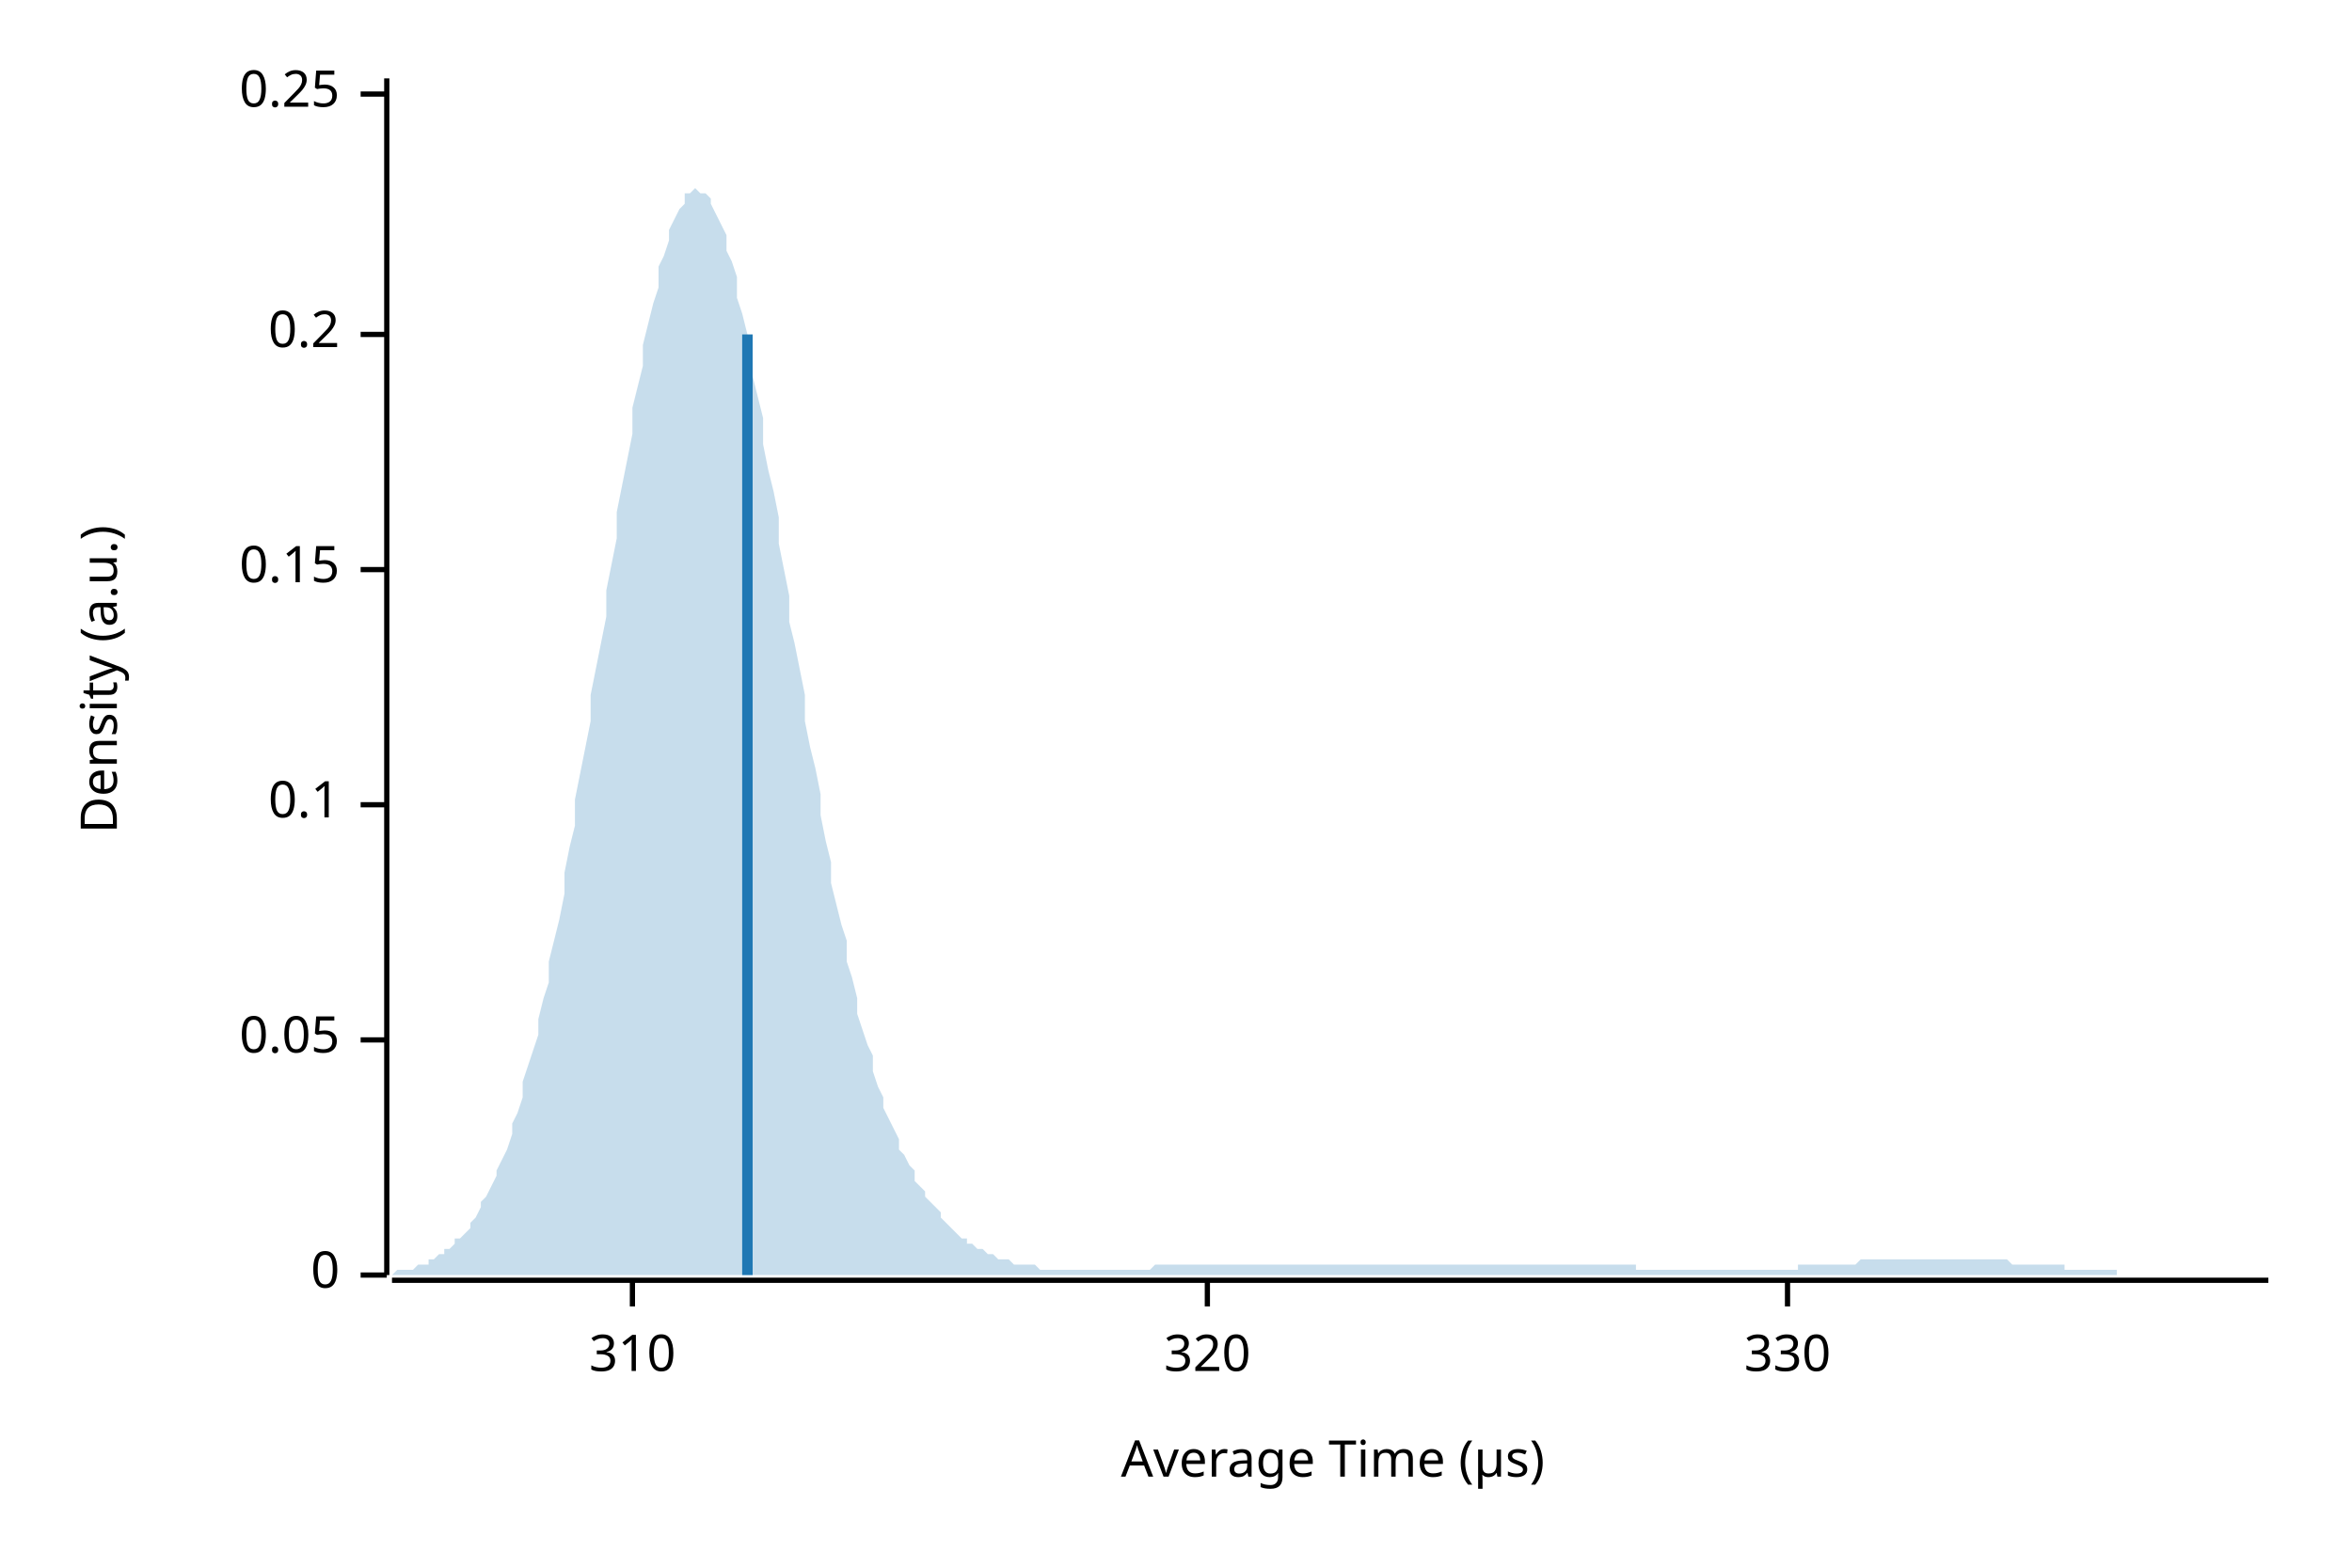
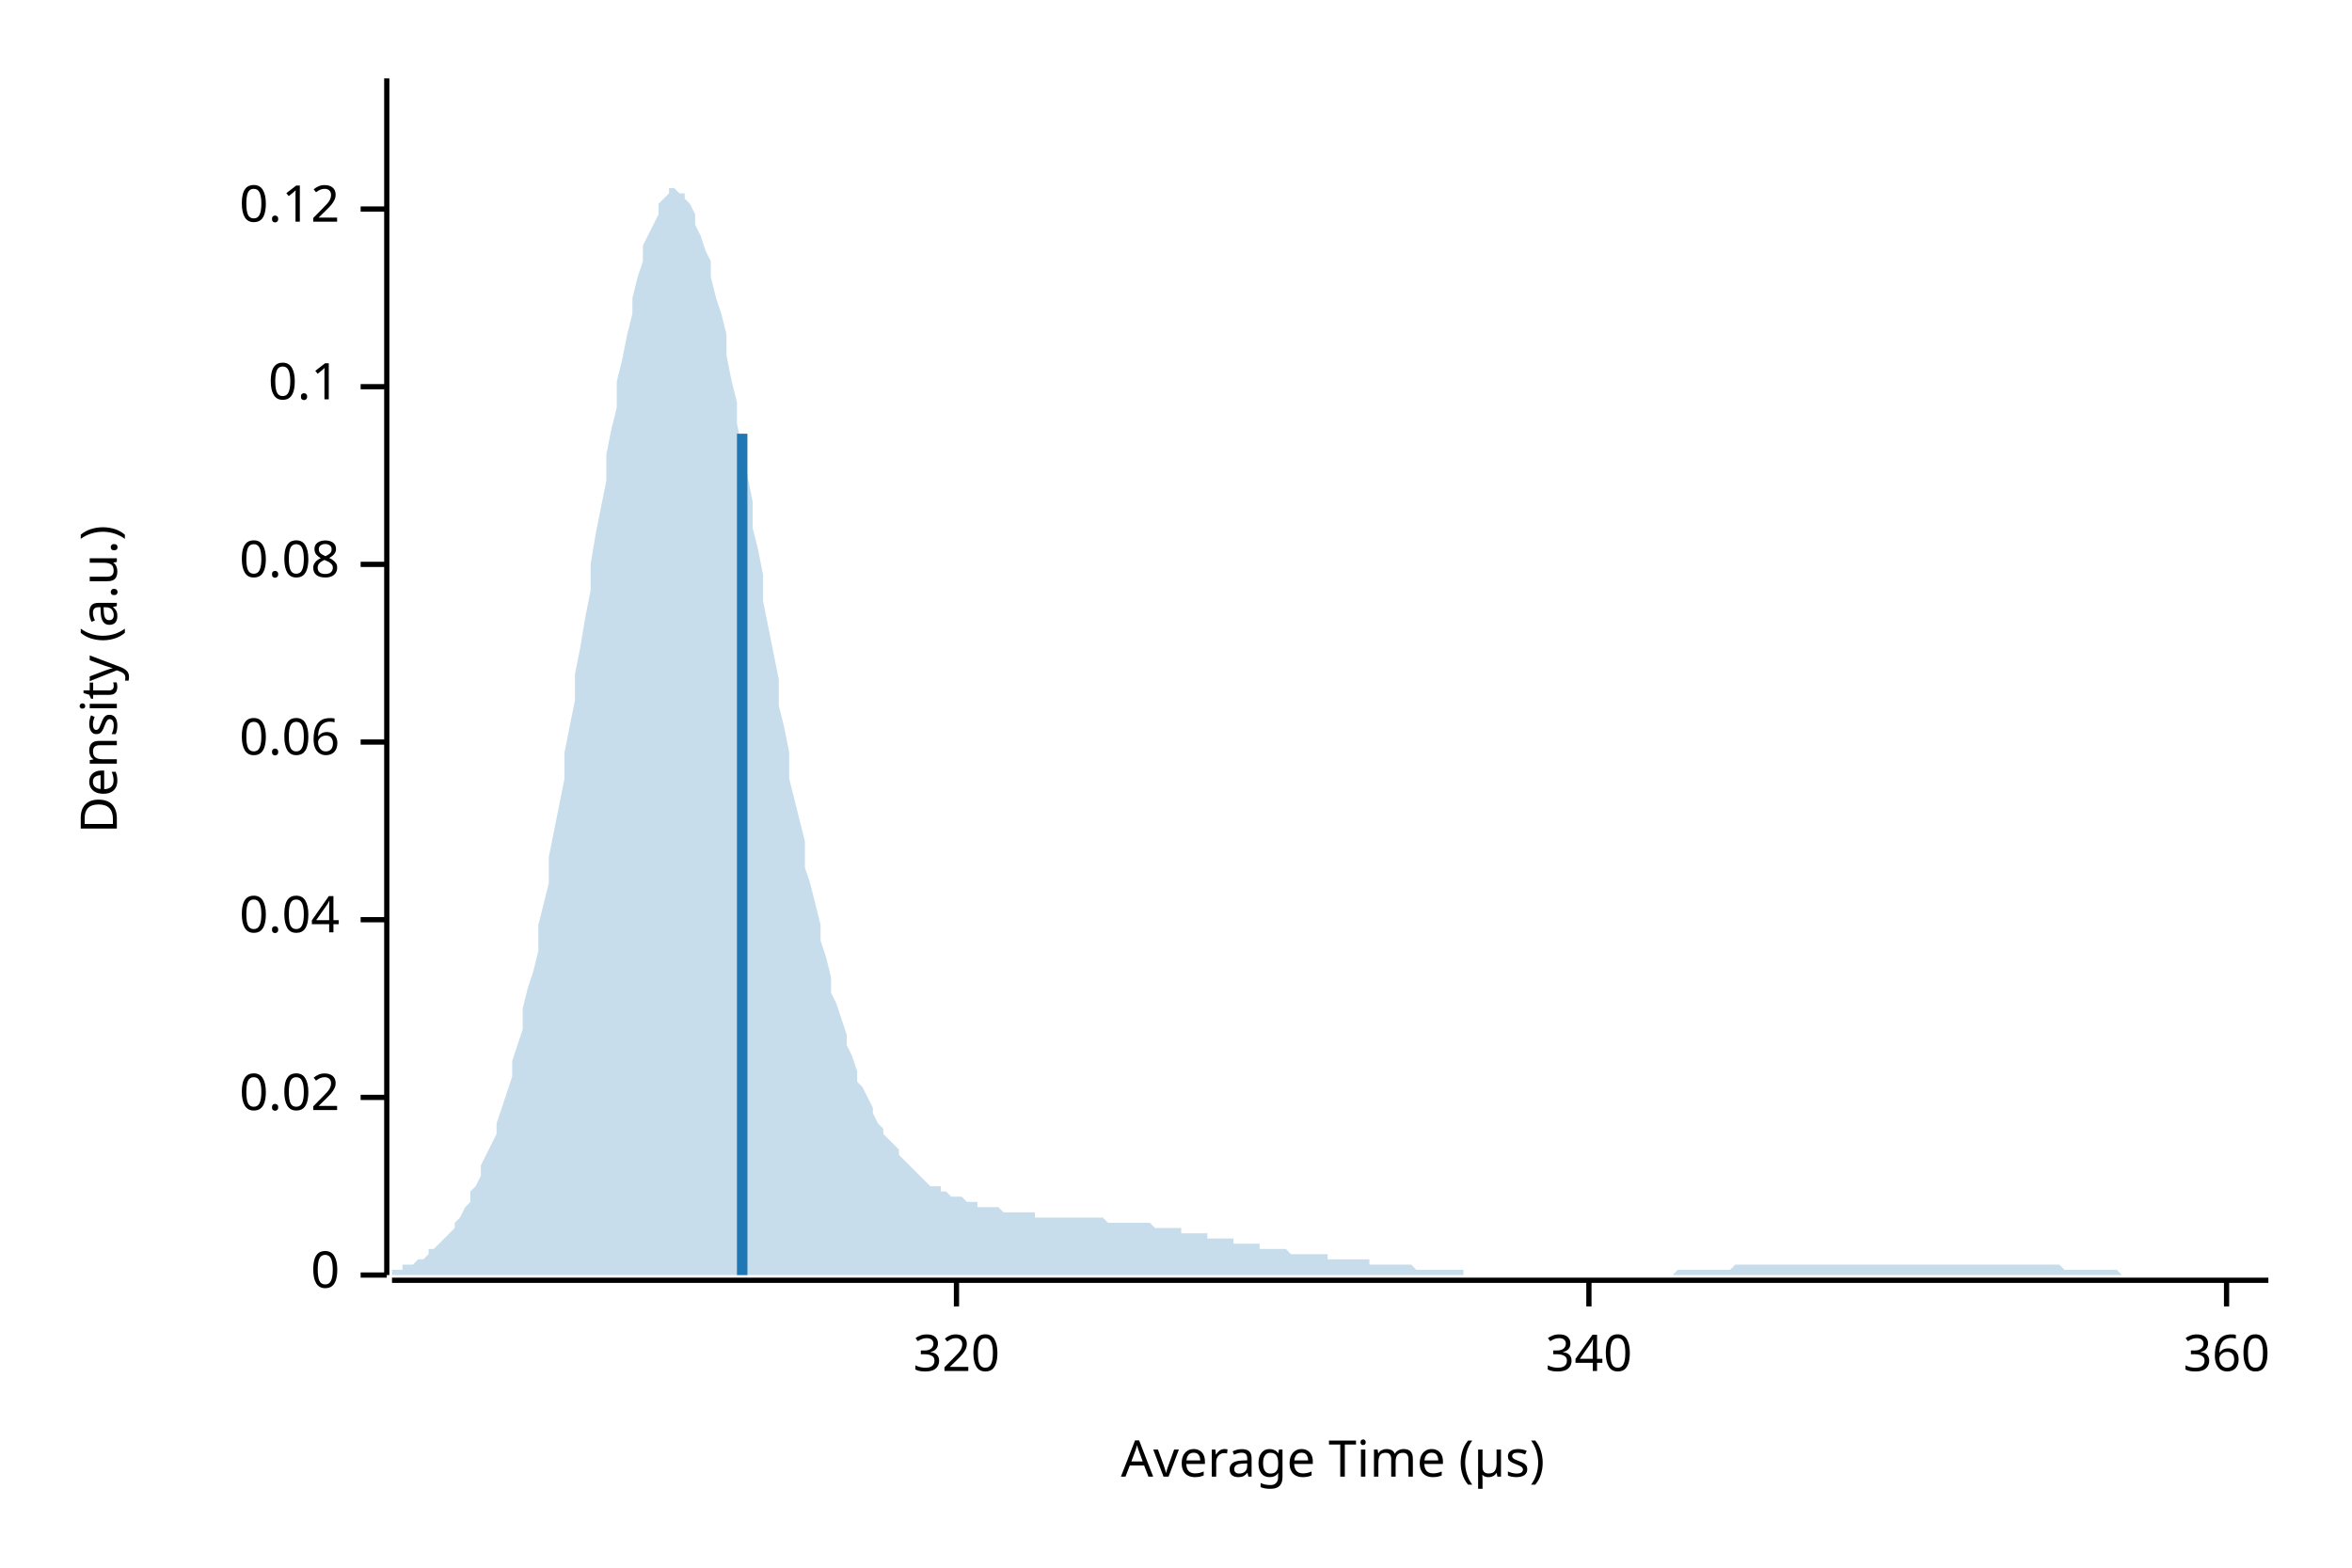
<svg xmlns="http://www.w3.org/2000/svg" width="450" height="300" viewBox="0 0 450 300">
  <text x="15" y="130" dy="0.76em" text-anchor="middle" font-family="sans-serif" font-size="9.677" opacity="1" fill="#000000" transform="rotate(270, 15, 130)">
Density (a.u.)
</text>
  <text x="255" y="285" dy="-0.5ex" text-anchor="middle" font-family="sans-serif" font-size="9.677" opacity="1" fill="#000000">
Average Time (µs)
</text>
  <polyline fill="none" opacity="1" stroke="#000000" stroke-width="1" points="74,15 74,244 " />
  <text x="65" y="244" dy="0.5ex" text-anchor="end" font-family="sans-serif" font-size="9.677" opacity="1" fill="#000000">
0
</text>
  <polyline fill="none" opacity="1" stroke="#000000" stroke-width="1" points="69,244 74,244 " />
-   <text x="65" y="199" dy="0.5ex" text-anchor="end" font-family="sans-serif" font-size="9.677" opacity="1" fill="#000000">
- 0.05
+   <text x="65" y="210" dy="0.5ex" text-anchor="end" font-family="sans-serif" font-size="9.677" opacity="1" fill="#000000">
+ 0.02
</text>
-   <polyline fill="none" opacity="1" stroke="#000000" stroke-width="1" points="69,199 74,199 " />
-   <text x="65" y="154" dy="0.5ex" text-anchor="end" font-family="sans-serif" font-size="9.677" opacity="1" fill="#000000">
+   <polyline fill="none" opacity="1" stroke="#000000" stroke-width="1" points="69,210 74,210 " />
+   <text x="65" y="176" dy="0.5ex" text-anchor="end" font-family="sans-serif" font-size="9.677" opacity="1" fill="#000000">
+ 0.04
+ </text>
+   <polyline fill="none" opacity="1" stroke="#000000" stroke-width="1" points="69,176 74,176 " />
+   <text x="65" y="142" dy="0.5ex" text-anchor="end" font-family="sans-serif" font-size="9.677" opacity="1" fill="#000000">
+ 0.06
+ </text>
+   <polyline fill="none" opacity="1" stroke="#000000" stroke-width="1" points="69,142 74,142 " />
+   <text x="65" y="108" dy="0.5ex" text-anchor="end" font-family="sans-serif" font-size="9.677" opacity="1" fill="#000000">
+ 0.08
+ </text>
+   <polyline fill="none" opacity="1" stroke="#000000" stroke-width="1" points="69,108 74,108 " />
+   <text x="65" y="74" dy="0.5ex" text-anchor="end" font-family="sans-serif" font-size="9.677" opacity="1" fill="#000000">
0.1
</text>
-   <polyline fill="none" opacity="1" stroke="#000000" stroke-width="1" points="69,154 74,154 " />
-   <text x="65" y="109" dy="0.5ex" text-anchor="end" font-family="sans-serif" font-size="9.677" opacity="1" fill="#000000">
- 0.15
+   <polyline fill="none" opacity="1" stroke="#000000" stroke-width="1" points="69,74 74,74 " />
+   <text x="65" y="40" dy="0.5ex" text-anchor="end" font-family="sans-serif" font-size="9.677" opacity="1" fill="#000000">
+ 0.12
</text>
-   <polyline fill="none" opacity="1" stroke="#000000" stroke-width="1" points="69,109 74,109 " />
-   <text x="65" y="64" dy="0.5ex" text-anchor="end" font-family="sans-serif" font-size="9.677" opacity="1" fill="#000000">
- 0.2
- </text>
-   <polyline fill="none" opacity="1" stroke="#000000" stroke-width="1" points="69,64 74,64 " />
-   <text x="65" y="18" dy="0.5ex" text-anchor="end" font-family="sans-serif" font-size="9.677" opacity="1" fill="#000000">
- 0.25
- </text>
-   <polyline fill="none" opacity="1" stroke="#000000" stroke-width="1" points="69,18 74,18 " />
+   <polyline fill="none" opacity="1" stroke="#000000" stroke-width="1" points="69,40 74,40 " />
  <polyline fill="none" opacity="1" stroke="#000000" stroke-width="1" points="75,245 434,245 " />
-   <text x="121" y="255" dy="0.76em" text-anchor="middle" font-family="sans-serif" font-size="9.677" opacity="1" fill="#000000">
- 310
- </text>
-   <polyline fill="none" opacity="1" stroke="#000000" stroke-width="1" points="121,245 121,250 " />
-   <text x="231" y="255" dy="0.76em" text-anchor="middle" font-family="sans-serif" font-size="9.677" opacity="1" fill="#000000">
+   <text x="183" y="255" dy="0.76em" text-anchor="middle" font-family="sans-serif" font-size="9.677" opacity="1" fill="#000000">
320
</text>
-   <polyline fill="none" opacity="1" stroke="#000000" stroke-width="1" points="231,245 231,250 " />
-   <text x="342" y="255" dy="0.76em" text-anchor="middle" font-family="sans-serif" font-size="9.677" opacity="1" fill="#000000">
- 330
+   <polyline fill="none" opacity="1" stroke="#000000" stroke-width="1" points="183,245 183,250 " />
+   <text x="304" y="255" dy="0.76em" text-anchor="middle" font-family="sans-serif" font-size="9.677" opacity="1" fill="#000000">
+ 340
</text>
-   <polyline fill="none" opacity="1" stroke="#000000" stroke-width="1" points="342,245 342,250 " />
-   <polygon opacity="0.25" fill="#1F78B4" points="75,244 75,244 76,243 77,243 77,243 78,243 79,243 80,242 80,242 81,242 82,242 82,241 83,241 84,240 85,240 85,239 86,239 87,238 87,237 88,237 89,236 90,235 90,234 91,233 92,231 92,230 93,229 94,227 95,225 95,224 96,222 97,220 98,217 98,215 99,213 100,210 100,207 101,204 102,201 103,198 103,195 104,191 105,188 105,184 106,180 107,176 108,171 108,167 109,162 110,158 110,153 111,148 112,143 113,138 113,133 114,128 115,123 116,118 116,113 117,108 118,103 118,98 119,93 120,88 121,83 121,78 122,74 123,70 123,66 124,62 125,58 126,55 126,51 127,49 128,46 128,44 129,42 130,40 131,39 131,37 132,37 133,36 133,36 134,37 135,37 136,38 136,39 137,41 138,43 139,45 139,48 140,50 141,53 141,57 142,60 143,64 144,68 144,72 145,76 146,80 146,85 147,90 148,94 149,99 149,104 150,109 151,114 151,119 152,123 153,128 154,133 154,138 155,143 156,147 157,152 157,156 158,161 159,165 159,169 160,173 161,177 162,180 162,184 163,187 164,191 164,194 165,197 166,200 167,202 167,205 168,208 169,210 169,212 170,214 171,216 172,218 172,220 173,221 174,223 175,224 175,226 176,227 177,228 177,229 178,230 179,231 180,232 180,233 181,234 182,235 182,235 183,236 184,237 185,237 185,238 186,238 187,239 187,239 188,239 189,240 190,240 190,240 191,241 192,241 192,241 193,241 194,242 195,242 195,242 196,242 197,242 198,242 198,242 199,243 200,243 200,243 201,243 202,243 203,243 203,243 204,243 205,243 205,243 206,243 207,243 208,243 208,243 209,243 210,243 210,243 211,243 212,243 213,243 213,243 214,243 215,243 216,243 216,243 217,243 218,243 218,243 219,243 220,243 221,242 221,242 222,242 223,242 223,242 224,242 225,242 226,242 226,242 227,242 228,242 228,242 229,242 230,242 231,242 231,242 232,242 233,242 233,242 234,242 235,242 236,242 236,242 237,242 238,242 239,242 239,242 240,242 241,242 241,242 242,242 243,242 244,242 244,242 245,242 246,242 246,242 247,242 248,242 249,242 249,242 250,242 251,242 251,242 252,242 253,242 254,242 254,242 255,242 256,242 257,242 257,242 258,242 259,242 259,242 260,242 261,242 262,242 262,242 263,242 264,242 264,242 265,242 266,242 267,242 267,242 268,242 269,242 269,242 270,242 271,242 272,242 272,242 273,242 274,242 275,242 275,242 276,242 277,242 277,242 278,242 279,242 280,242 280,242 281,242 282,242 282,242 283,242 284,242 285,242 285,242 286,242 287,242 287,242 288,242 289,242 290,242 290,242 291,242 292,242 292,242 293,242 294,242 295,242 295,242 296,242 297,242 298,242 298,242 299,242 300,242 300,242 301,242 302,242 303,242 303,242 304,242 305,242 305,242 306,242 307,242 308,242 308,242 309,242 310,242 310,242 311,242 312,242 313,242 313,243 314,243 315,243 316,243 316,243 317,243 318,243 318,243 319,243 320,243 321,243 321,243 322,243 323,243 323,243 324,243 325,243 326,243 326,243 327,243 328,243 328,243 329,243 330,243 331,243 331,243 332,243 333,243 333,243 334,243 335,243 336,243 336,243 337,243 338,243 339,243 339,243 340,243 341,243 341,243 342,243 343,243 344,243 344,242 345,242 346,242 346,242 347,242 348,242 349,242 349,242 350,242 351,242 351,242 352,242 353,242 354,242 354,242 355,242 356,241 357,241 357,241 358,241 359,241 359,241 360,241 361,241 362,241 362,241 363,241 364,241 364,241 365,241 366,241 367,241 367,241 368,241 369,241 369,241 370,241 371,241 372,241 372,241 373,241 374,241 375,241 375,241 376,241 377,241 377,241 378,241 379,241 380,241 380,241 381,241 382,241 382,241 383,241 384,241 385,242 385,242 386,242 387,242 387,242 388,242 389,242 390,242 390,242 391,242 392,242 392,242 393,242 394,242 395,242 395,243 396,243 397,243 398,243 398,243 399,243 400,243 400,243 401,243 402,243 403,243 403,243 404,243 405,243 405,244 406,244 407,244 408,244 408,244 409,244 410,244 410,244 411,244 412,244 413,244 413,244 414,244 415,244 416,244 416,244 417,244 418,244 418,244 419,244 420,244 421,244 421,244 422,244 423,244 423,244 424,244 425,244 426,244 426,244 427,244 428,244 428,244 429,244 430,244 431,244 431,244 432,244 433,244 434,244 434,244 75,244 " />
-   <polyline fill="none" opacity="1" stroke="#1F78B4" stroke-width="2" points="143,244 143,64 " />
+   <polyline fill="none" opacity="1" stroke="#000000" stroke-width="1" points="304,245 304,250 " />
+   <text x="426" y="255" dy="0.76em" text-anchor="middle" font-family="sans-serif" font-size="9.677" opacity="1" fill="#000000">
+ 360
+ </text>
+   <polyline fill="none" opacity="1" stroke="#000000" stroke-width="1" points="426,245 426,250 " />
+   <polygon opacity="0.25" fill="#1F78B4" points="75,243 75,243 76,243 77,243 77,242 78,242 79,242 80,241 80,241 81,241 82,240 82,239 83,239 84,238 85,237 85,237 86,236 87,235 87,234 88,233 89,231 90,230 90,228 91,227 92,225 92,223 93,221 94,219 95,217 95,215 96,212 97,209 98,206 98,203 99,200 100,197 100,193 101,189 102,186 103,182 103,177 104,173 105,169 105,164 106,159 107,154 108,149 108,144 109,139 110,134 110,129 111,124 112,118 113,113 113,108 114,102 115,97 116,92 116,87 117,82 118,78 118,73 119,69 120,64 121,60 121,57 122,53 123,50 123,47 124,45 125,43 126,41 126,39 127,38 128,37 128,36 129,36 130,37 131,37 131,38 132,39 133,41 133,43 134,45 135,48 136,50 136,53 137,57 138,60 139,64 139,68 140,73 141,77 141,81 142,86 143,91 144,96 144,101 145,105 146,110 146,115 147,120 148,125 149,130 149,135 150,139 151,144 151,149 152,153 153,157 154,161 154,166 155,169 156,173 157,177 157,180 158,183 159,187 159,190 160,192 161,195 162,198 162,200 163,202 164,205 164,207 165,208 166,210 167,212 167,213 168,215 169,216 169,217 170,218 171,219 172,220 172,221 173,222 174,223 175,224 175,224 176,225 177,226 177,226 178,227 179,227 180,227 180,228 181,228 182,229 182,229 183,229 184,229 185,230 185,230 186,230 187,230 187,231 188,231 189,231 190,231 190,231 191,231 192,232 192,232 193,232 194,232 195,232 195,232 196,232 197,232 198,232 198,233 199,233 200,233 200,233 201,233 202,233 203,233 203,233 204,233 205,233 205,233 206,233 207,233 208,233 208,233 209,233 210,233 210,233 211,233 212,234 213,234 213,234 214,234 215,234 216,234 216,234 217,234 218,234 218,234 219,234 220,234 221,235 221,235 222,235 223,235 223,235 224,235 225,235 226,235 226,236 227,236 228,236 228,236 229,236 230,236 231,236 231,237 232,237 233,237 233,237 234,237 235,237 236,237 236,238 237,238 238,238 239,238 239,238 240,238 241,238 241,239 242,239 243,239 244,239 244,239 245,239 246,239 246,239 247,240 248,240 249,240 249,240 250,240 251,240 251,240 252,240 253,240 254,240 254,241 255,241 256,241 257,241 257,241 258,241 259,241 259,241 260,241 261,241 262,241 262,242 263,242 264,242 264,242 265,242 266,242 267,242 267,242 268,242 269,242 269,242 270,242 271,243 272,243 272,243 273,243 274,243 275,243 275,243 276,243 277,243 277,243 278,243 279,243 280,243 280,244 281,244 282,244 282,244 283,244 284,244 285,244 285,244 286,244 287,244 287,244 288,244 289,244 290,244 290,244 291,244 292,244 292,244 293,244 294,244 295,244 295,244 296,244 297,244 298,244 298,244 299,244 300,244 300,244 301,244 302,244 303,244 303,244 304,244 305,244 305,244 306,244 307,244 308,244 308,244 309,244 310,244 310,244 311,244 312,244 313,244 313,244 314,244 315,244 316,244 316,244 317,244 318,244 318,244 319,244 320,244 321,243 321,243 322,243 323,243 323,243 324,243 325,243 326,243 326,243 327,243 328,243 328,243 329,243 330,243 331,243 331,243 332,242 333,242 333,242 334,242 335,242 336,242 336,242 337,242 338,242 339,242 339,242 340,242 341,242 341,242 342,242 343,242 344,242 344,242 345,242 346,242 346,242 347,242 348,242 349,242 349,242 350,242 351,242 351,242 352,242 353,242 354,242 354,242 355,242 356,242 357,242 357,242 358,242 359,242 359,242 360,242 361,242 362,242 362,242 363,242 364,242 364,242 365,242 366,242 367,242 367,242 368,242 369,242 369,242 370,242 371,242 372,242 372,242 373,242 374,242 375,242 375,242 376,242 377,242 377,242 378,242 379,242 380,242 380,242 381,242 382,242 382,242 383,242 384,242 385,242 385,242 386,242 387,242 387,242 388,242 389,242 390,242 390,242 391,242 392,242 392,242 393,242 394,242 395,243 395,243 396,243 397,243 398,243 398,243 399,243 400,243 400,243 401,243 402,243 403,243 403,243 404,243 405,243 405,243 406,244 407,244 408,244 408,244 409,244 410,244 410,244 411,244 412,244 413,244 413,244 414,244 415,244 416,244 416,244 417,244 418,244 418,244 419,244 420,244 421,244 421,244 422,244 423,244 423,244 424,244 425,244 426,244 426,244 427,244 428,244 428,244 429,244 430,244 431,244 431,244 432,244 433,244 434,244 434,244 75,244 " />
+   <polyline fill="none" opacity="1" stroke="#1F78B4" stroke-width="2" points="142,244 142,83 " />
</svg>
